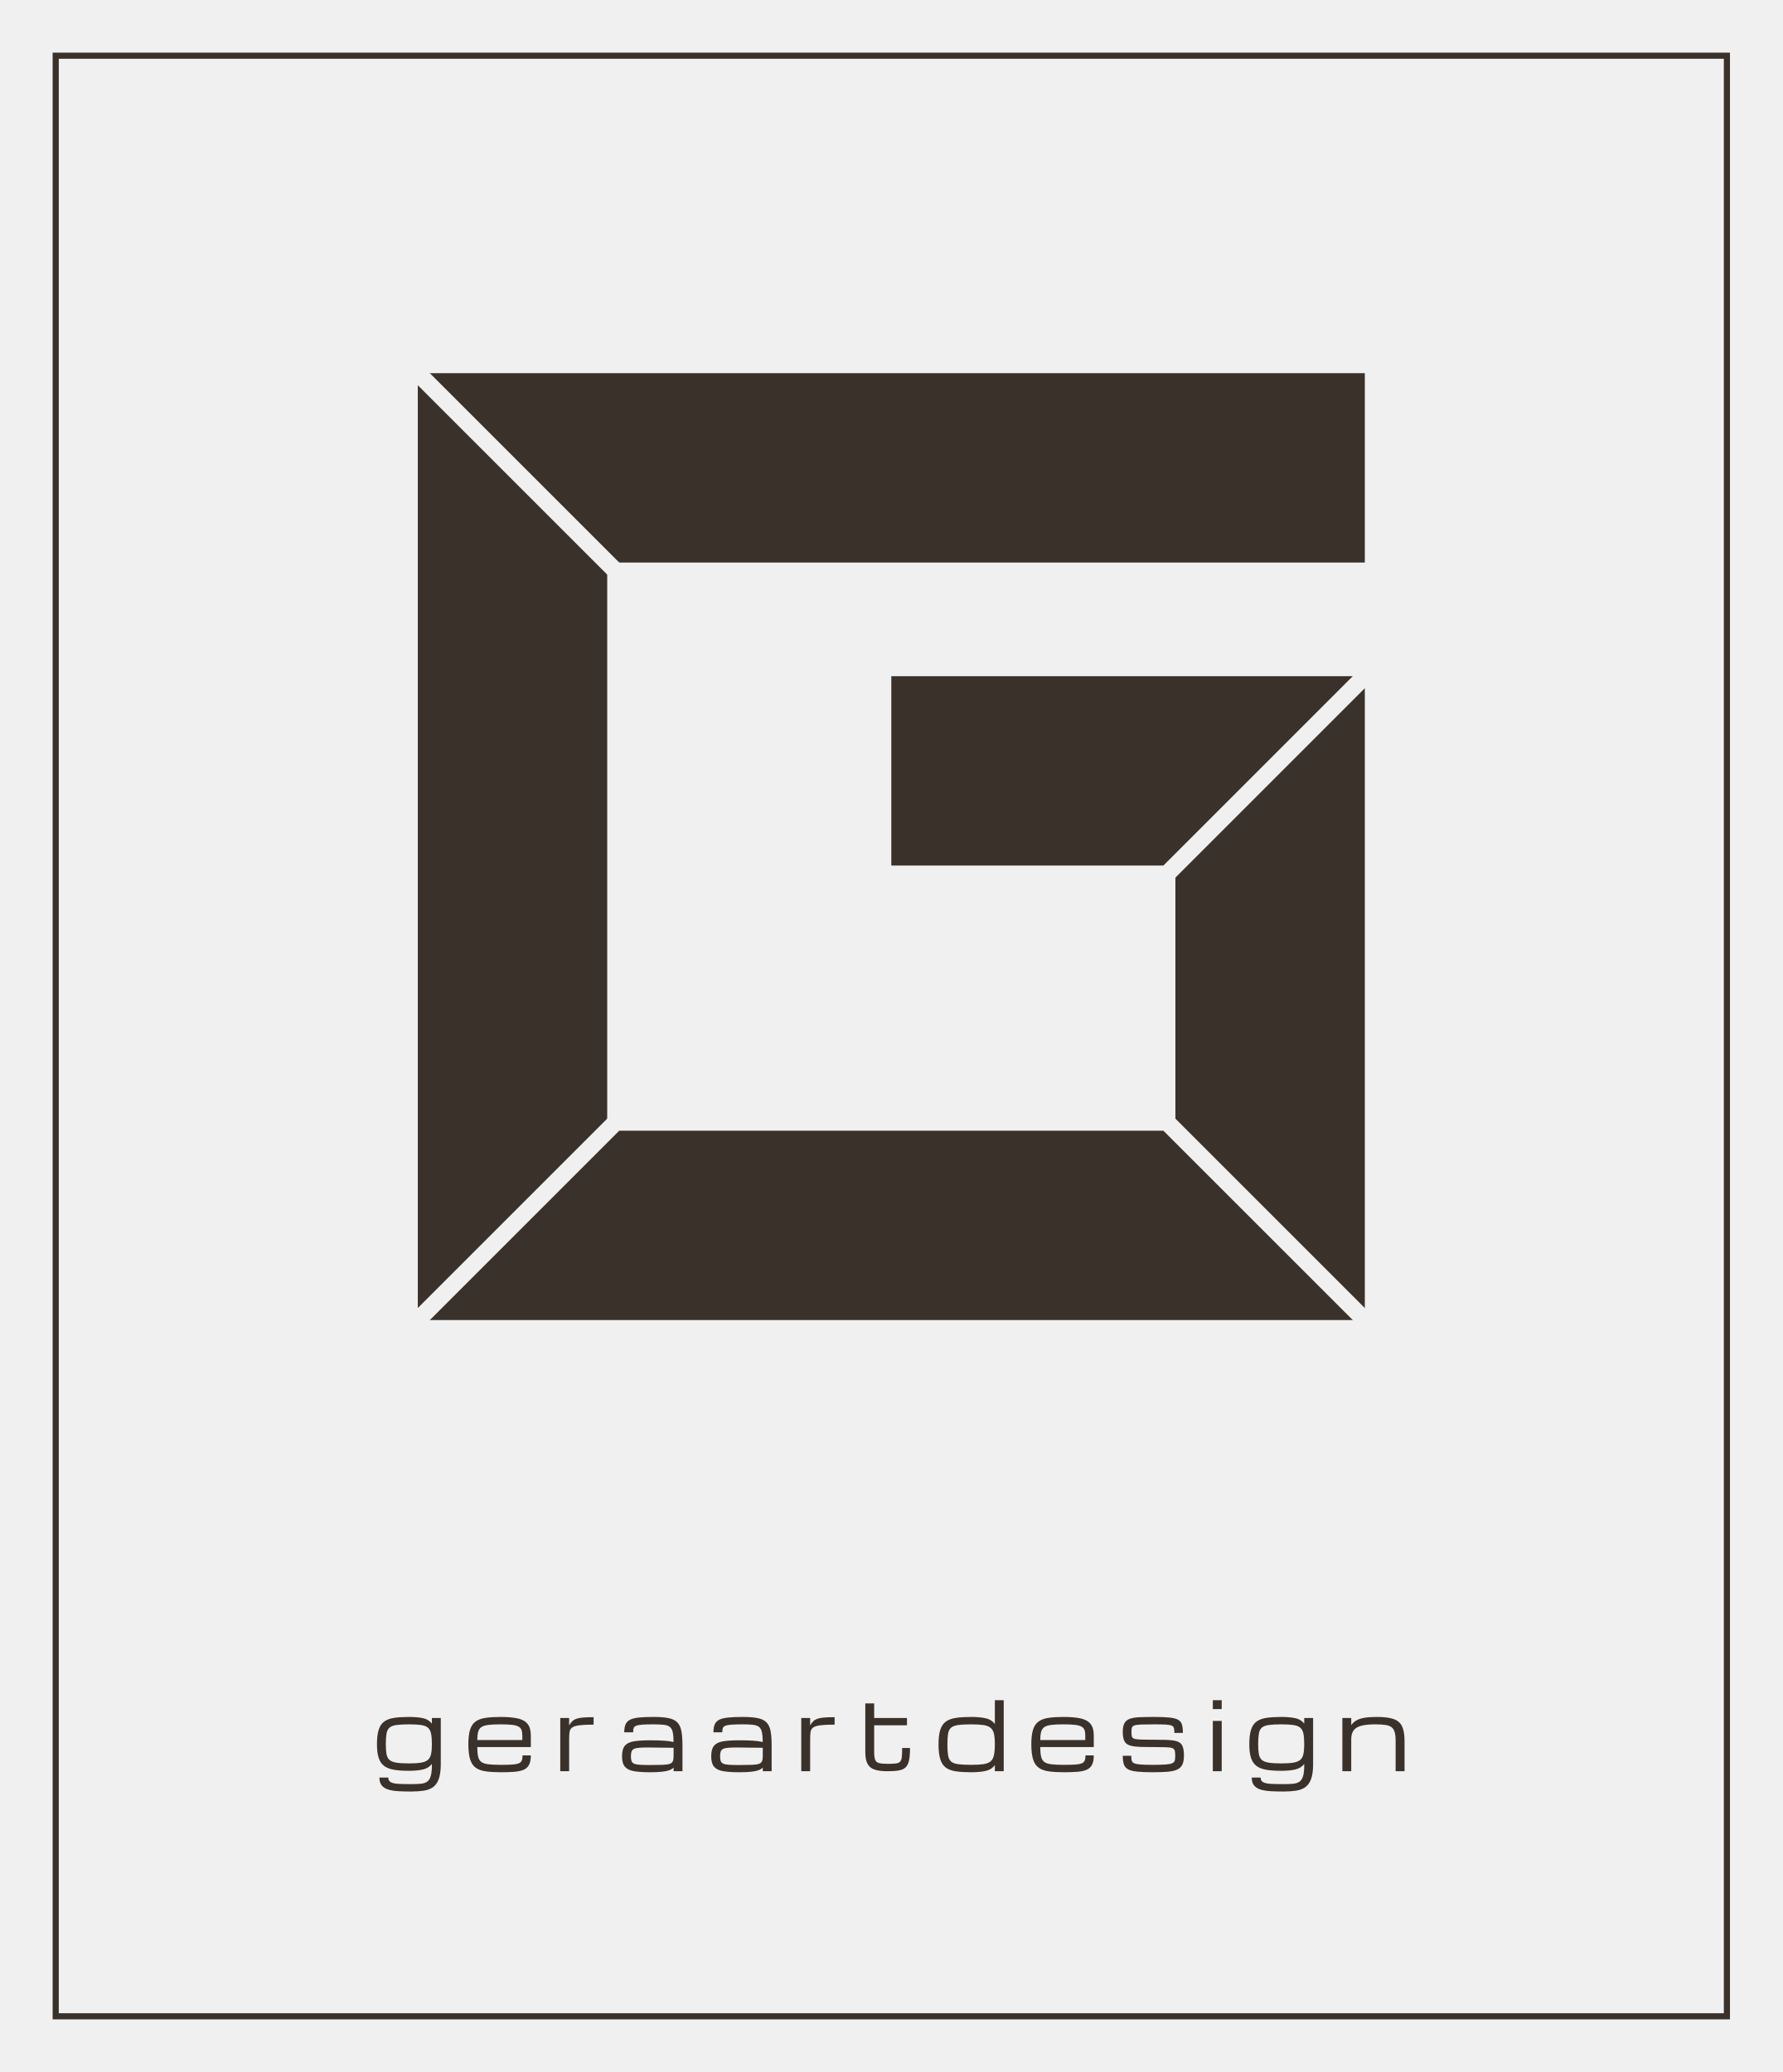
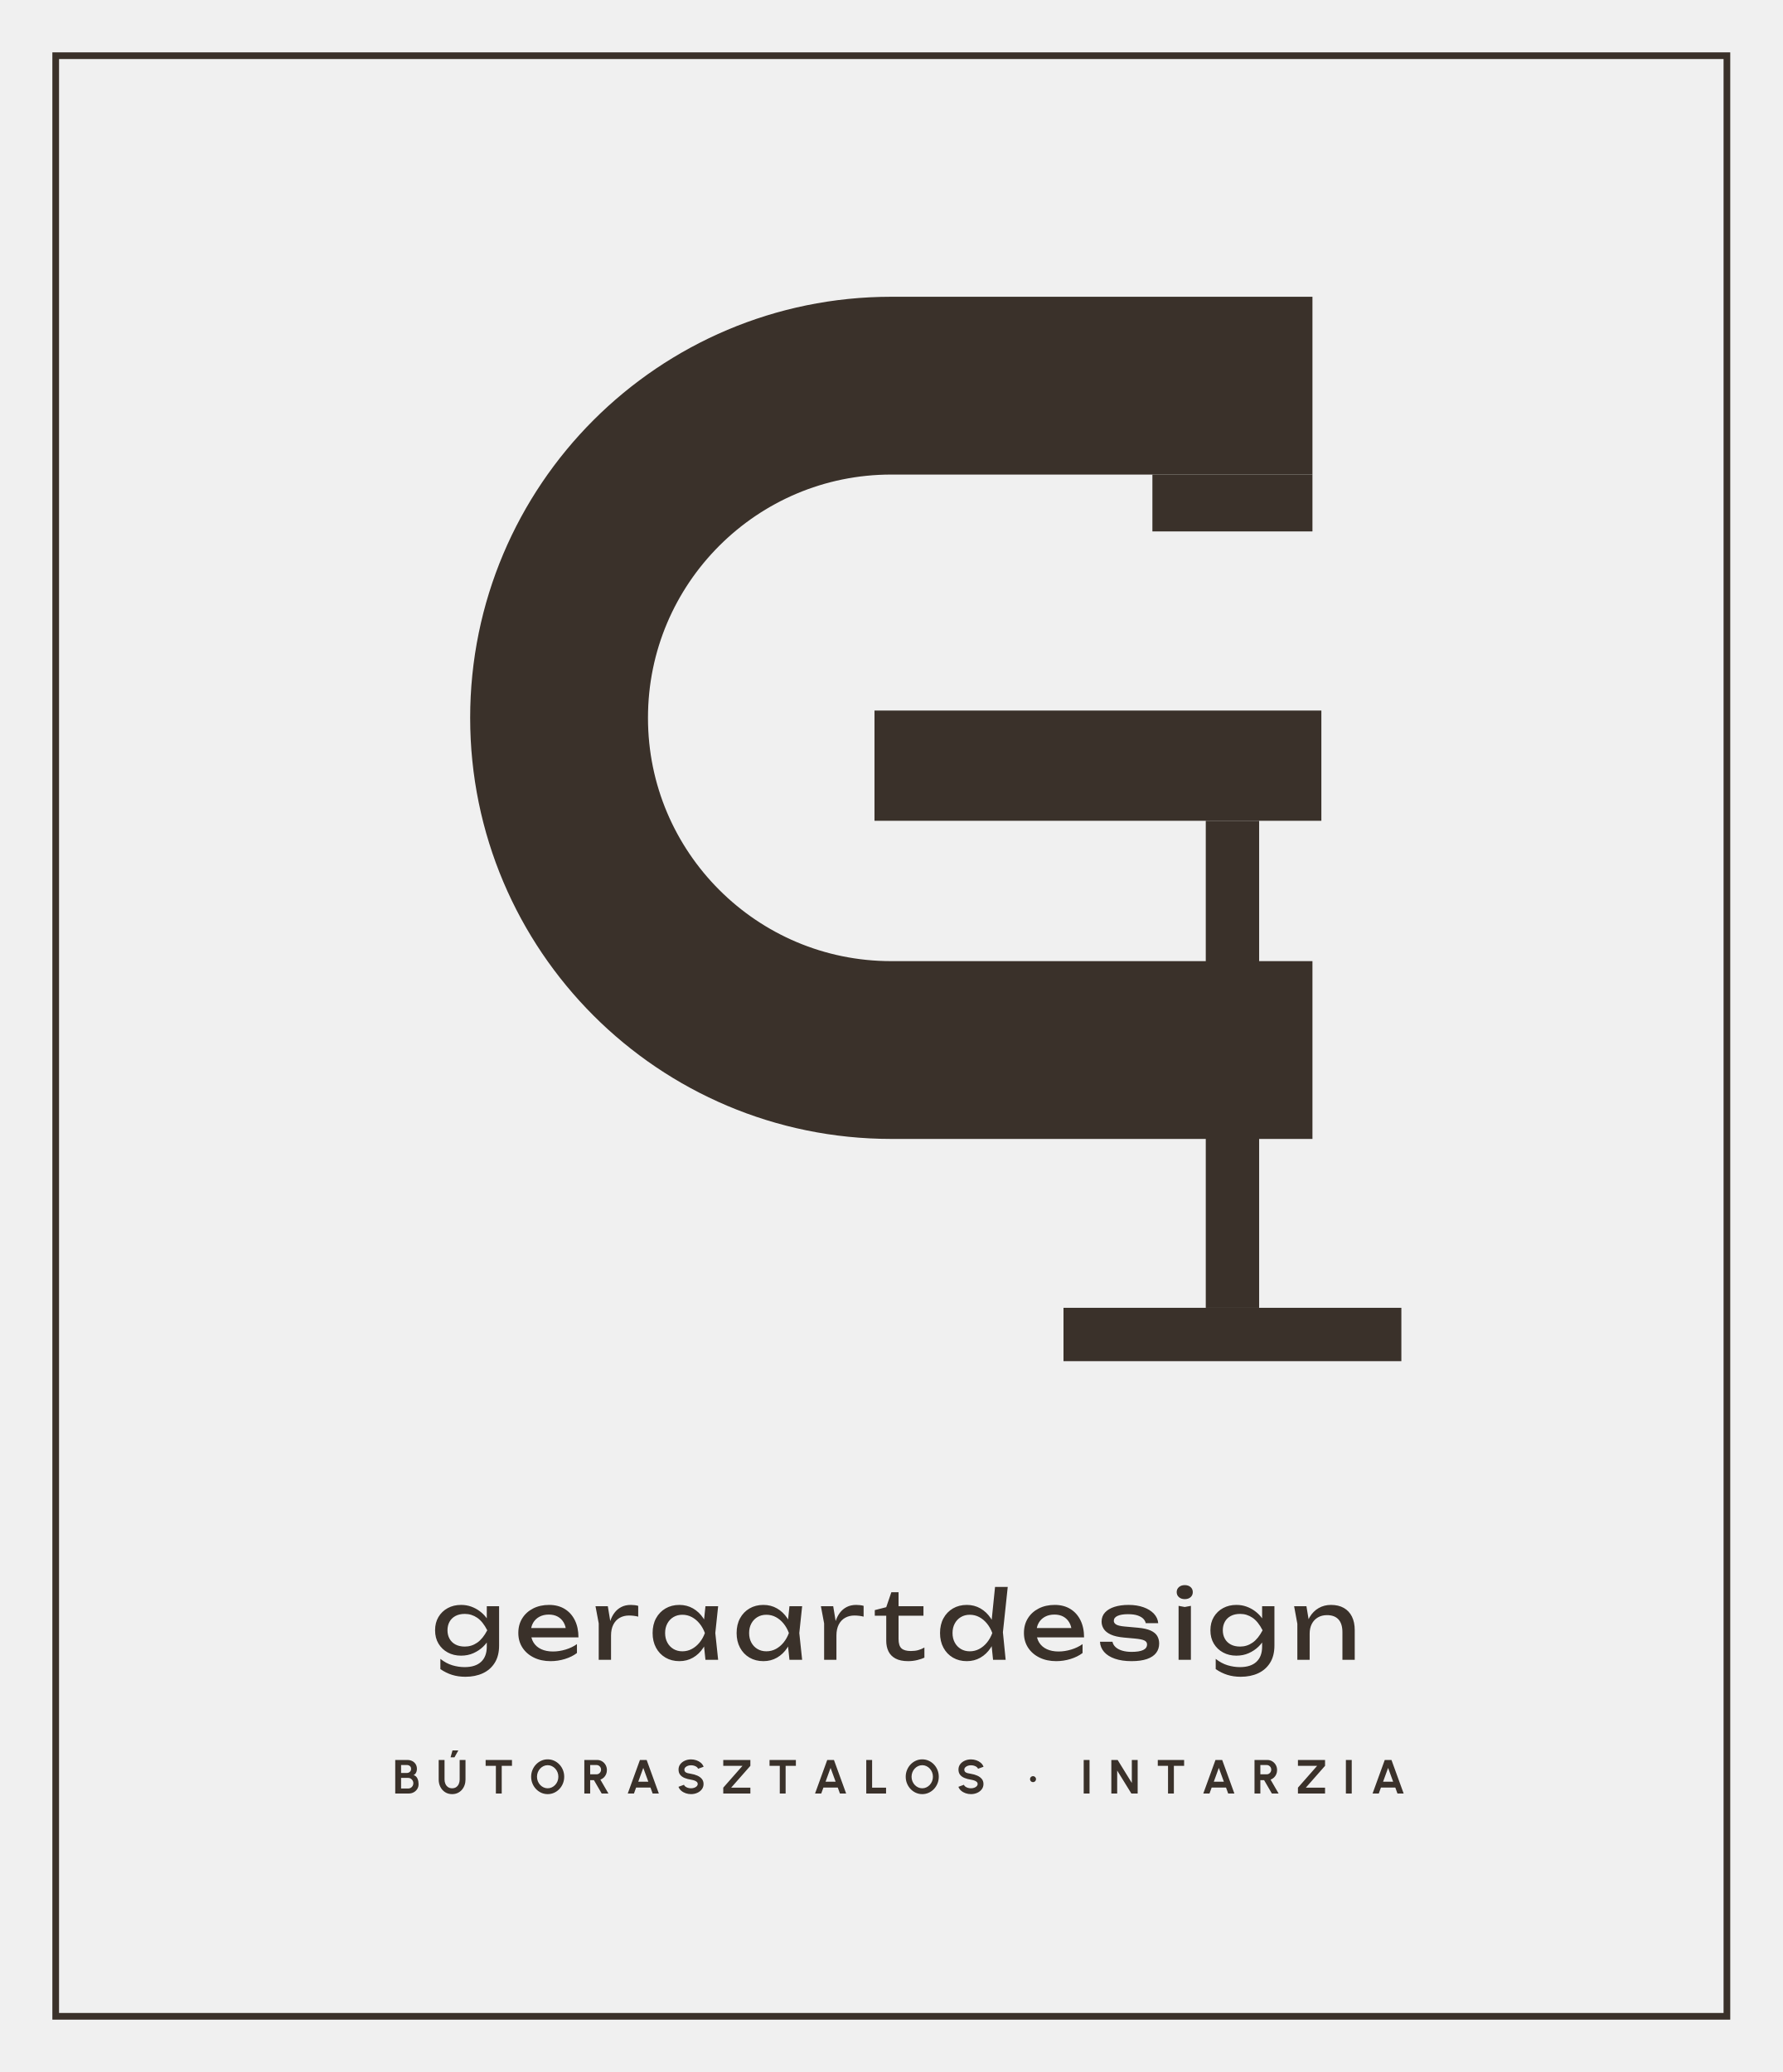
<svg xmlns="http://www.w3.org/2000/svg" viewBox="0 0 320 372" width="320" height="372">
-   <rect x="10" y="10" width="300" height="352" fill="none" stroke="#3A312A" stroke-width="1.1" />
-   <defs>
-     <mask id="m5" maskUnits="userSpaceOnUse" x="70" y="62" width="180" height="180">
-       <rect x="70" y="62" width="180" height="180" fill="#fff" />
-       <path d="M64.8 56.8L119.2 111.2" stroke="#000" stroke-width="3.06" />
-       <path d="M64.8 247.2L119.2 192.8" stroke="#000" stroke-width="3.06" />
-       <path d="M255.2 247.2L200.8 192.8" stroke="#000" stroke-width="3.06" />
-       <path d="M255.2 111.2L200.8 165.6" stroke="#000" stroke-width="3.06" />
-     </mask>
-   </defs>
-   <g mask="url(#m5)" fill="#3A312A">
-     <path d="M75 67L245 67L245 101L109 101Z" />
-     <path d="M75 67L109 101L109 203L75 237Z" />
-     <path d="M75 237L109 203L211 203L245 237Z" />
-     <path d="M245 237L211 203L211 155.4L245 121.4Z" />
-     <path d="M160 121.4L245 121.4L211 155.4L160 155.4Z" fill="#3A312A" />
-   </g>
-   <path d="M73.769 321.644Q72.499 321.644 71.457 321.582Q70.415 321.52 69.668 321.283Q68.921 321.046 68.514 320.536Q68.108 320.025 68.108 319.137H69.701Q69.701 319.718 70.154 319.967Q70.606 320.216 71.511 320.266Q72.416 320.316 73.769 320.316Q74.773 320.316 75.487 320.254Q76.201 320.191 76.653 319.893Q77.106 319.594 77.317 318.892Q77.529 318.191 77.529 316.921V316.697Q76.948 317.444 75.931 317.685Q74.914 317.925 73.412 317.925Q71.859 317.925 70.764 317.747Q69.668 317.568 68.983 317.07Q68.298 316.572 67.983 315.626Q67.668 314.68 67.668 313.152Q67.668 311.525 67.983 310.546Q68.298 309.566 68.983 309.073Q69.668 308.579 70.764 308.417Q71.859 308.255 73.412 308.255Q74.914 308.255 75.931 308.475Q76.948 308.695 77.529 309.45V308.438H79.123V316.987Q79.089 318.564 78.724 319.498Q78.359 320.432 77.682 320.893Q77.006 321.354 76.022 321.499Q75.039 321.644 73.769 321.644ZM77.529 313.152Q77.529 311.965 77.384 311.256Q77.238 310.546 76.819 310.185Q76.4 309.824 75.582 309.703Q74.765 309.583 73.412 309.583Q71.984 309.583 71.15 309.703Q70.316 309.824 69.909 310.185Q69.502 310.546 69.382 311.256Q69.261 311.965 69.261 313.152Q69.261 314.231 69.382 314.912Q69.502 315.593 69.905 315.958Q70.307 316.323 71.146 316.46Q71.984 316.597 73.412 316.597Q74.765 316.597 75.582 316.46Q76.4 316.323 76.819 315.958Q77.238 315.593 77.384 314.912Q77.529 314.231 77.529 313.152ZM95.29 315.161Q95.29 316.232 94.97 316.846Q94.65 317.46 93.995 317.743Q93.339 318.025 92.322 318.104Q91.305 318.183 89.902 318.183Q88.3 318.183 87.184 318.021Q86.067 317.859 85.383 317.357Q84.698 316.854 84.387 315.85Q84.075 314.846 84.075 313.169Q84.075 311.542 84.378 310.562Q84.681 309.583 85.362 309.085Q86.043 308.587 87.151 308.421Q88.259 308.255 89.861 308.255Q91.695 308.255 92.899 308.512Q94.103 308.77 94.696 309.492Q95.29 310.214 95.29 311.608V313.659H85.677Q85.686 314.721 85.827 315.36Q85.968 316 86.391 316.323Q86.815 316.647 87.657 316.751Q88.5 316.854 89.902 316.854Q91.164 316.854 91.94 316.805Q92.716 316.755 93.119 316.585Q93.522 316.415 93.663 316.074Q93.804 315.734 93.804 315.161ZM89.861 309.583Q88.508 309.583 87.682 309.683Q86.856 309.782 86.424 310.069Q85.993 310.355 85.839 310.919Q85.686 311.484 85.677 312.405H93.762V311.608Q93.762 311.011 93.625 310.616Q93.488 310.222 93.09 309.994Q92.691 309.766 91.915 309.674Q91.139 309.583 89.861 309.583ZM100.574 318.0V308.438H102.168V309.757Q102.434 309.334 102.703 309.052Q102.973 308.77 103.409 308.604Q103.845 308.438 104.592 308.367Q105.339 308.296 106.559 308.296V309.633Q104.916 309.633 104.015 309.749Q103.114 309.865 102.724 310.143Q102.334 310.421 102.251 310.911Q102.168 311.401 102.168 312.156V318.0ZM116.7 318.183Q114.981 318.183 113.865 318.004Q112.748 317.826 112.205 317.22Q111.661 316.614 111.661 315.335Q111.661 314.032 112.172 313.422Q112.682 312.812 113.79 312.629Q114.898 312.447 116.7 312.447Q118.161 312.447 119.148 312.513Q120.136 312.58 120.916 312.746Q120.9 311.642 120.767 311.007Q120.634 310.372 120.269 310.064Q119.904 309.757 119.202 309.67Q118.501 309.583 117.339 309.583Q116.011 309.583 115.259 309.641Q114.508 309.699 114.168 309.849Q113.828 309.998 113.74 310.28Q113.653 310.562 113.653 311.011H112.06Q112.06 310.114 112.304 309.566Q112.549 309.019 113.139 308.736Q113.728 308.454 114.753 308.354Q115.778 308.255 117.339 308.255Q119.016 308.255 120.041 308.471Q121.066 308.687 121.601 309.247Q122.137 309.807 122.323 310.812Q122.51 311.816 122.51 313.401V318.0H120.916V317.344Q120.634 317.643 120.136 317.826Q119.638 318.008 118.812 318.095Q117.986 318.183 116.7 318.183ZM116.7 316.888Q118.119 316.888 118.966 316.854Q119.812 316.821 120.232 316.672Q120.651 316.522 120.784 316.19Q120.916 315.858 120.916 315.261V313.792L116.7 313.742Q115.579 313.725 114.894 313.771Q114.209 313.816 113.852 313.97Q113.496 314.124 113.375 314.451Q113.255 314.779 113.255 315.335Q113.255 315.875 113.375 316.19Q113.496 316.506 113.852 316.655Q114.209 316.805 114.894 316.846Q115.579 316.888 116.7 316.888ZM132.709 318.183Q130.991 318.183 129.874 318.004Q128.758 317.826 128.214 317.22Q127.67 316.614 127.67 315.335Q127.67 314.032 128.181 313.422Q128.691 312.812 129.799 312.629Q130.908 312.447 132.709 312.447Q134.17 312.447 135.158 312.513Q136.145 312.58 136.926 312.746Q136.909 311.642 136.776 311.007Q136.643 310.372 136.278 310.064Q135.913 309.757 135.212 309.67Q134.51 309.583 133.348 309.583Q132.02 309.583 131.269 309.641Q130.517 309.699 130.177 309.849Q129.837 309.998 129.75 310.28Q129.662 310.562 129.662 311.011H128.069Q128.069 310.114 128.314 309.566Q128.558 309.019 129.148 308.736Q129.737 308.454 130.762 308.354Q131.787 308.255 133.348 308.255Q135.025 308.255 136.05 308.471Q137.075 308.687 137.61 309.247Q138.146 309.807 138.333 310.812Q138.519 311.816 138.519 313.401V318.0H136.926V317.344Q136.643 317.643 136.145 317.826Q135.647 318.008 134.821 318.095Q133.995 318.183 132.709 318.183ZM132.709 316.888Q134.128 316.888 134.975 316.854Q135.822 316.821 136.241 316.672Q136.66 316.522 136.793 316.19Q136.926 315.858 136.926 315.261V313.792L132.709 313.742Q131.588 313.725 130.903 313.771Q130.219 313.816 129.862 313.97Q129.505 314.124 129.384 314.451Q129.264 314.779 129.264 315.335Q129.264 315.875 129.384 316.19Q129.505 316.506 129.862 316.655Q130.219 316.805 130.903 316.846Q131.588 316.888 132.709 316.888ZM143.837 318.0V308.438H145.431V309.757Q145.697 309.334 145.966 309.052Q146.236 308.77 146.672 308.604Q147.108 308.438 147.855 308.367Q148.602 308.296 149.822 308.296V309.633Q148.179 309.633 147.278 309.749Q146.377 309.865 145.987 310.143Q145.597 310.421 145.514 310.911Q145.431 311.401 145.431 312.156V318.0ZM159.34 318.0Q157.879 318.0 156.999 317.705Q156.119 317.411 155.725 316.659Q155.331 315.908 155.331 314.547V305.823H156.925V308.438H162.81V309.749H156.925V314.547Q156.925 315.477 157.095 315.933Q157.265 316.39 157.784 316.531Q158.302 316.672 159.34 316.672Q160.261 316.672 160.789 316.614Q161.316 316.556 161.565 316.302Q161.814 316.049 161.88 315.468Q161.947 314.887 161.947 313.833H163.358Q163.358 315.211 163.188 316.041Q163.017 316.871 162.582 317.294Q162.146 317.718 161.361 317.859Q160.577 318.0 159.34 318.0ZM174.328 318.183Q172.726 318.183 171.606 318.021Q170.485 317.859 169.796 317.357Q169.107 316.854 168.792 315.85Q168.476 314.846 168.476 313.169Q168.476 311.542 168.792 310.562Q169.107 309.583 169.796 309.085Q170.485 308.587 171.606 308.421Q172.726 308.255 174.328 308.255Q175.864 308.255 176.922 308.487Q177.981 308.72 178.587 309.525V305.25H180.18V318.0H178.587V316.904Q177.981 317.718 176.922 317.95Q175.864 318.183 174.328 318.183ZM178.587 313.169Q178.587 311.982 178.421 311.268Q178.255 310.554 177.806 310.193Q177.358 309.832 176.52 309.708Q175.681 309.583 174.328 309.583Q172.851 309.583 171.987 309.708Q171.124 309.832 170.717 310.193Q170.311 310.554 170.19 311.268Q170.07 311.982 170.07 313.169Q170.07 314.397 170.19 315.136Q170.311 315.875 170.717 316.244Q171.124 316.614 171.987 316.734Q172.851 316.854 174.328 316.854Q175.681 316.854 176.52 316.734Q177.358 316.614 177.806 316.244Q178.255 315.875 178.421 315.136Q178.587 314.397 178.587 313.169ZM196.347 315.161Q196.347 316.232 196.028 316.846Q195.708 317.46 195.052 317.743Q194.397 318.025 193.38 318.104Q192.363 318.183 190.96 318.183Q189.358 318.183 188.242 318.021Q187.125 317.859 186.44 317.357Q185.755 316.854 185.444 315.85Q185.133 314.846 185.133 313.169Q185.133 311.542 185.436 310.562Q185.739 309.583 186.42 309.085Q187.1 308.587 188.208 308.421Q189.317 308.255 190.919 308.255Q192.753 308.255 193.957 308.512Q195.16 308.77 195.754 309.492Q196.347 310.214 196.347 311.608V313.659H186.735Q186.743 314.721 186.884 315.36Q187.026 316 187.449 316.323Q187.872 316.647 188.715 316.751Q189.557 316.854 190.96 316.854Q192.222 316.854 192.998 316.805Q193.774 316.755 194.177 316.585Q194.579 316.415 194.72 316.074Q194.861 315.734 194.861 315.161ZM190.919 309.583Q189.566 309.583 188.74 309.683Q187.914 309.782 187.482 310.069Q187.05 310.355 186.897 310.919Q186.743 311.484 186.735 312.405H194.82V311.608Q194.82 311.011 194.683 310.616Q194.546 310.222 194.148 309.994Q193.749 309.766 192.973 309.674Q192.197 309.583 190.919 309.583ZM206.87 318.183Q205.127 318.183 204.068 318.066Q203.01 317.95 202.466 317.635Q201.922 317.319 201.736 316.738Q201.549 316.157 201.549 315.228H203.076Q203.076 315.75 203.151 316.07Q203.226 316.39 203.574 316.56Q203.923 316.73 204.707 316.792Q205.492 316.854 206.911 316.854Q208.414 316.854 209.248 316.792Q210.082 316.73 210.447 316.56Q210.813 316.39 210.891 316.066Q210.97 315.742 210.97 315.211Q210.97 314.563 210.854 314.24Q210.738 313.916 210.306 313.804Q209.875 313.692 208.928 313.684L205.127 313.642Q203.657 313.625 202.885 313.393Q202.113 313.161 201.831 312.575Q201.549 311.99 201.549 310.911Q201.549 309.907 201.86 309.359Q202.171 308.811 202.836 308.579Q203.5 308.346 204.562 308.301Q205.625 308.255 207.127 308.255Q208.895 308.255 209.937 308.363Q210.979 308.471 211.497 308.77Q212.016 309.068 212.178 309.637Q212.34 310.206 212.34 311.119H210.813Q210.813 310.579 210.738 310.268Q210.663 309.957 210.335 309.811Q210.007 309.666 209.273 309.625Q208.538 309.583 207.21 309.583Q205.699 309.583 204.861 309.616Q204.023 309.649 203.649 309.774Q203.275 309.898 203.192 310.168Q203.109 310.438 203.109 310.911Q203.109 311.393 203.163 311.671Q203.217 311.949 203.45 312.09Q203.682 312.231 204.209 312.277Q204.736 312.322 205.683 312.331L208.961 312.364Q210.439 312.38 211.207 312.609Q211.975 312.837 212.253 313.447Q212.531 314.057 212.531 315.211Q212.531 316.249 212.228 316.846Q211.925 317.444 211.261 317.73Q210.597 318.017 209.513 318.1Q208.43 318.183 206.87 318.183ZM217.716 318.0V308.969H219.31V318.0ZM217.716 306.844V305.25H219.31V306.844ZM230.363 321.644Q229.093 321.644 228.051 321.582Q227.01 321.52 226.263 321.283Q225.516 321.046 225.109 320.536Q224.702 320.025 224.702 319.137H226.296Q226.296 319.718 226.748 319.967Q227.201 320.216 228.105 320.266Q229.01 320.316 230.363 320.316Q231.368 320.316 232.081 320.254Q232.795 320.191 233.248 319.893Q233.7 319.594 233.912 318.892Q234.123 318.191 234.123 316.921V316.697Q233.542 317.444 232.526 317.685Q231.509 317.925 230.006 317.925Q228.454 317.925 227.358 317.747Q226.263 317.568 225.578 317.07Q224.893 316.572 224.578 315.626Q224.262 314.68 224.262 313.152Q224.262 311.525 224.578 310.546Q224.893 309.566 225.578 309.073Q226.263 308.579 227.358 308.417Q228.454 308.255 230.006 308.255Q231.509 308.255 232.526 308.475Q233.542 308.695 234.123 309.45V308.438H235.717V316.987Q235.684 318.564 235.319 319.498Q234.954 320.432 234.277 320.893Q233.601 321.354 232.617 321.499Q231.633 321.644 230.363 321.644ZM234.123 313.152Q234.123 311.965 233.978 311.256Q233.833 310.546 233.414 310.185Q232.995 309.824 232.177 309.703Q231.359 309.583 230.006 309.583Q228.579 309.583 227.744 309.703Q226.91 309.824 226.503 310.185Q226.097 310.546 225.976 311.256Q225.856 311.965 225.856 313.152Q225.856 314.231 225.976 314.912Q226.097 315.593 226.499 315.958Q226.902 316.323 227.74 316.46Q228.579 316.597 230.006 316.597Q231.359 316.597 232.177 316.46Q232.995 316.323 233.414 315.958Q233.833 315.593 233.978 314.912Q234.123 314.231 234.123 313.152ZM240.969 318.0V308.438H242.562V309.708Q242.919 309.226 243.446 308.902Q243.974 308.579 244.858 308.417Q245.742 308.255 247.178 308.255Q249.054 308.255 250.137 308.62Q251.22 308.985 251.677 309.923Q252.133 310.861 252.133 312.58V318.0H250.531V312.58Q250.531 311.6 250.365 311.002Q250.199 310.405 249.797 310.098Q249.394 309.791 248.688 309.687Q247.983 309.583 246.895 309.583Q245.235 309.583 244.289 309.857Q243.343 310.131 242.953 310.716Q242.562 311.301 242.562 312.239V318.0Z" fill="#3A312A" />
+   <rect x="10" y="10" width="300" height="352" fill="none" stroke="#3A312A" stroke-width="1.2" />
+   <path d="M235.6 69.24H160A59.64 59.64 0 0 0 160 188.52H235.6" fill="none" stroke="#3A312A" stroke-width="31.92" />
+   <rect x="206.87" y="85.2" width="28.73" height="10.21" fill="#3A312A" />
+   <rect x="216.45" y="147.36" width="9.58" height="87.44" fill="#3A312A" />
+   <rect x="156.98" y="127.57" width="80.22" height="19.79" fill="#3A312A" />
+   <rect x="190.91" y="234.8" width="60.65" height="9.58" fill="#3A312A" />
+   <path d="M87.384 295.637V293.937L87.469 293.631V291.778L87.384 291.438V288.378H89.594V295.433Q89.594 297.286 88.812 298.536Q88.03 299.785 86.67 300.414Q85.31 301.043 83.542 301.043Q82.25 301.043 81.162 300.703Q80.074 300.363 79.054 299.666V297.83Q80.091 298.646 81.196 298.978Q82.301 299.309 83.406 299.309Q85.344 299.309 86.364 298.357Q87.384 297.405 87.384 295.637ZM82.76 297.252Q81.434 297.252 80.38 296.683Q79.326 296.113 78.714 295.093Q78.102 294.073 78.102 292.696Q78.102 291.319 78.714 290.299Q79.326 289.279 80.38 288.709Q81.434 288.14 82.76 288.14Q83.746 288.14 84.588 288.446Q85.429 288.752 86.101 289.254Q86.772 289.755 87.24 290.358Q87.707 290.962 87.962 291.582Q88.217 292.203 88.217 292.713Q88.217 293.376 87.826 294.166Q87.435 294.957 86.713 295.654Q85.99 296.351 84.987 296.802Q83.984 297.252 82.76 297.252ZM83.44 295.62Q84.647 295.62 85.659 294.923Q86.67 294.226 87.469 292.696Q86.67 291.132 85.659 290.443Q84.647 289.755 83.44 289.755Q82.454 289.755 81.757 290.129Q81.06 290.503 80.695 291.166Q80.329 291.829 80.329 292.696Q80.329 293.546 80.695 294.209Q81.06 294.872 81.757 295.246Q82.454 295.62 83.44 295.62ZM98.842 298.238Q97.159 298.238 95.85 297.601Q94.541 296.963 93.793 295.824Q93.045 294.685 93.045 293.172Q93.045 291.676 93.751 290.546Q94.456 289.415 95.706 288.778Q96.955 288.14 98.57 288.14Q100.185 288.14 101.367 288.862Q102.548 289.585 103.194 290.894Q103.84 292.203 103.84 293.971H94.779V292.288H102.735L101.63 292.917Q101.579 291.965 101.18 291.285Q100.78 290.605 100.109 290.24Q99.437 289.874 98.519 289.874Q97.55 289.874 96.828 290.265Q96.105 290.656 95.697 291.361Q95.289 292.067 95.289 293.036Q95.289 294.107 95.774 294.889Q96.258 295.671 97.151 296.087Q98.043 296.504 99.267 296.504Q100.372 296.504 101.528 296.156Q102.684 295.807 103.568 295.178V296.776Q102.684 297.456 101.418 297.847Q100.151 298.238 98.842 298.238ZM106.9 288.378H109.11L109.688 291.88V298.0H107.478V291.455ZM114.567 288.31V290.248Q114.193 290.146 113.751 290.095Q113.309 290.044 112.918 290.044Q111.983 290.044 111.252 290.452Q110.521 290.86 110.105 291.668Q109.688 292.475 109.688 293.648L109.178 293.019Q109.246 291.999 109.527 291.106Q109.807 290.214 110.309 289.551Q110.81 288.888 111.541 288.514Q112.272 288.14 113.241 288.14Q113.581 288.14 113.938 288.183Q114.295 288.225 114.567 288.31ZM126.637 298.0 126.263 294.43 126.705 293.189 126.263 291.965 126.637 288.378H128.915L128.405 293.189L128.915 298.0ZM127.317 293.189Q126.994 294.702 126.246 295.841Q125.498 296.98 124.402 297.609Q123.305 298.238 121.962 298.238Q120.551 298.238 119.463 297.601Q118.375 296.963 117.763 295.824Q117.151 294.685 117.151 293.189Q117.151 291.676 117.763 290.546Q118.375 289.415 119.463 288.778Q120.551 288.14 121.962 288.14Q123.305 288.14 124.402 288.769Q125.498 289.398 126.255 290.529Q127.011 291.659 127.317 293.189ZM119.395 293.189Q119.395 294.158 119.795 294.898Q120.194 295.637 120.891 296.053Q121.588 296.47 122.489 296.47Q123.407 296.47 124.189 296.053Q124.971 295.637 125.575 294.898Q126.178 294.158 126.535 293.189Q126.178 292.22 125.575 291.481Q124.971 290.741 124.189 290.325Q123.407 289.908 122.489 289.908Q121.588 289.908 120.891 290.325Q120.194 290.741 119.795 291.481Q119.395 292.22 119.395 293.189ZM141.716 298.0 141.343 294.43 141.785 293.189 141.343 291.965 141.716 288.378H143.994L143.484 293.189L143.994 298.0ZM142.397 293.189Q142.073 294.702 141.325 295.841Q140.577 296.98 139.481 297.609Q138.385 298.238 137.041 298.238Q135.63 298.238 134.542 297.601Q133.454 296.963 132.843 295.824Q132.231 294.685 132.231 293.189Q132.231 291.676 132.843 290.546Q133.454 289.415 134.542 288.778Q135.63 288.14 137.041 288.14Q138.385 288.14 139.481 288.769Q140.577 289.398 141.334 290.529Q142.09 291.659 142.397 293.189ZM134.475 293.189Q134.475 294.158 134.874 294.898Q135.273 295.637 135.97 296.053Q136.667 296.47 137.569 296.47Q138.487 296.47 139.269 296.053Q140.05 295.637 140.654 294.898Q141.257 294.158 141.614 293.189Q141.257 292.22 140.654 291.481Q140.05 290.741 139.269 290.325Q138.487 289.908 137.569 289.908Q136.667 289.908 135.97 290.325Q135.273 290.741 134.874 291.481Q134.475 292.22 134.475 293.189ZM147.361 288.378H149.571L150.149 291.88V298.0H147.939V291.455ZM155.028 288.31V290.248Q154.654 290.146 154.212 290.095Q153.769 290.044 153.379 290.044Q152.444 290.044 151.713 290.452Q150.982 290.86 150.565 291.668Q150.149 292.475 150.149 293.648L149.638 293.019Q149.707 291.999 149.987 291.106Q150.268 290.214 150.769 289.551Q151.27 288.888 152.002 288.514Q152.733 288.14 153.702 288.14Q154.042 288.14 154.399 288.183Q154.756 288.225 155.028 288.31ZM157.034 290.078V289.075L159.09 288.548L160.008 285.862H161.3V288.378H165.772V290.078H161.3V294.243Q161.3 295.45 161.819 295.934Q162.338 296.419 163.511 296.419Q164.258 296.419 164.837 296.257Q165.415 296.096 165.941 295.79V297.609Q165.499 297.83 164.692 298.034Q163.885 298.238 163.035 298.238Q161.624 298.238 160.757 297.77Q159.889 297.303 159.49 296.478Q159.09 295.654 159.09 294.583V290.078ZM178.266 298.0 177.892 294.345 178.385 293.206 177.909 291.897 178.623 284.91H180.901L180.034 293.053L180.527 298.0ZM178.912 293.189Q178.589 294.702 177.841 295.841Q177.093 296.98 175.997 297.609Q174.9 298.238 173.557 298.238Q172.146 298.238 171.058 297.601Q169.97 296.963 169.358 295.824Q168.746 294.685 168.746 293.189Q168.746 291.676 169.358 290.546Q169.97 289.415 171.058 288.778Q172.146 288.14 173.557 288.14Q174.9 288.14 175.997 288.769Q177.093 289.398 177.85 290.529Q178.606 291.659 178.912 293.189ZM170.99 293.189Q170.99 294.158 171.39 294.898Q171.789 295.637 172.486 296.053Q173.183 296.47 174.084 296.47Q175.002 296.47 175.784 296.053Q176.566 295.637 177.17 294.898Q177.773 294.158 178.13 293.189Q177.773 292.22 177.17 291.481Q176.566 290.741 175.784 290.325Q175.002 289.908 174.084 289.908Q173.183 289.908 172.486 290.325Q171.789 290.741 171.39 291.481Q170.99 292.22 170.99 293.189ZM189.605 298.238Q187.922 298.238 186.613 297.601Q185.304 296.963 184.556 295.824Q183.808 294.685 183.808 293.172Q183.808 291.676 184.514 290.546Q185.219 289.415 186.469 288.778Q187.718 288.14 189.333 288.14Q190.948 288.14 192.13 288.862Q193.311 289.585 193.957 290.894Q194.603 292.203 194.603 293.971H185.542V292.288H193.498L192.393 292.917Q192.343 291.965 191.943 291.285Q191.543 290.605 190.872 290.24Q190.2 289.874 189.282 289.874Q188.313 289.874 187.591 290.265Q186.868 290.656 186.46 291.361Q186.052 292.067 186.052 293.036Q186.052 294.107 186.537 294.889Q187.022 295.671 187.914 296.087Q188.806 296.504 190.03 296.504Q191.135 296.504 192.291 296.156Q193.447 295.807 194.332 295.178V296.776Q193.447 297.456 192.181 297.847Q190.915 298.238 189.605 298.238ZM208.084 295.076Q208.084 296.045 207.541 296.759Q206.996 297.473 205.892 297.856Q204.786 298.238 203.12 298.238Q201.404 298.238 200.145 297.804Q198.887 297.371 198.199 296.581Q197.511 295.79 197.459 294.753H199.703Q199.805 295.297 200.256 295.714Q200.707 296.13 201.446 296.351Q202.185 296.572 203.137 296.572Q204.514 296.572 205.212 296.24Q205.909 295.909 205.909 295.229Q205.909 294.77 205.441 294.532Q204.974 294.294 203.681 294.175L201.794 294.005Q200.264 293.869 199.38 293.452Q198.496 293.036 198.123 292.433Q197.749 291.829 197.749 291.149Q197.749 290.163 198.361 289.5Q198.972 288.837 200.06 288.488Q201.149 288.14 202.594 288.14Q204.089 288.14 205.262 288.557Q206.435 288.973 207.132 289.712Q207.829 290.452 207.915 291.421H205.671Q205.602 291.03 205.271 290.664Q204.94 290.299 204.268 290.053Q203.596 289.806 202.475 289.806Q201.285 289.806 200.613 290.112Q199.941 290.418 199.941 291.013Q199.941 291.387 200.349 291.65Q200.757 291.914 201.863 292.016L204.293 292.237Q205.756 292.373 206.58 292.755Q207.405 293.138 207.745 293.733Q208.084 294.328 208.084 295.076ZM211.57 288.31 212.674 288.514 213.78 288.31V298.0H211.57ZM212.674 287.103Q212.046 287.103 211.637 286.755Q211.23 286.406 211.23 285.845Q211.23 285.284 211.637 284.935Q212.046 284.587 212.674 284.587Q213.321 284.587 213.72 284.935Q214.119 285.284 214.119 285.845Q214.119 286.406 213.72 286.755Q213.321 287.103 212.674 287.103ZM226.564 295.637V293.937L226.649 293.631V291.778L226.564 291.438V288.378H228.774V295.433Q228.774 297.286 227.992 298.536Q227.209 299.785 225.849 300.414Q224.489 301.043 222.721 301.043Q221.429 301.043 220.341 300.703Q219.254 300.363 218.233 299.666V297.83Q219.27 298.646 220.375 298.978Q221.481 299.309 222.585 299.309Q224.524 299.309 225.543 298.357Q226.564 297.405 226.564 295.637ZM221.94 297.252Q220.614 297.252 219.56 296.683Q218.506 296.113 217.894 295.093Q217.281 294.073 217.281 292.696Q217.281 291.319 217.894 290.299Q218.506 289.279 219.56 288.709Q220.614 288.14 221.94 288.14Q222.925 288.14 223.767 288.446Q224.608 288.752 225.28 289.254Q225.952 289.755 226.419 290.358Q226.887 290.962 227.142 291.582Q227.397 292.203 227.397 292.713Q227.397 293.376 227.005 294.166Q226.614 294.957 225.892 295.654Q225.169 296.351 224.166 296.802Q223.163 297.252 221.94 297.252ZM222.62 295.62Q223.827 295.62 224.838 294.923Q225.85 294.226 226.649 292.696Q225.85 291.132 224.838 290.443Q223.827 289.755 222.62 289.755Q221.633 289.755 220.936 290.129Q220.239 290.503 219.874 291.166Q219.508 291.829 219.508 292.696Q219.508 293.546 219.874 294.209Q220.239 294.872 220.936 295.246Q221.633 295.62 222.62 295.62ZM232.31 288.378H234.52L235.098 291.846V298.0H232.888V291.523ZM238.923 288.14Q240.283 288.14 241.235 288.684Q242.187 289.228 242.688 290.24Q243.19 291.251 243.19 292.679V298.0H240.98V293.036Q240.98 291.523 240.274 290.75Q239.569 289.976 238.209 289.976Q237.274 289.976 236.568 290.393Q235.863 290.809 235.48 291.557Q235.098 292.305 235.098 293.308L234.316 292.883Q234.469 291.387 235.098 290.333Q235.727 289.279 236.713 288.709Q237.699 288.14 238.923 288.14Z" fill="#3A312A" />
+   <path d="M70.949 322.0V315.98H73.142Q73.617 315.98 74.003 316.175Q74.389 316.37 74.615 316.733Q74.842 317.096 74.842 317.593Q74.842 317.812 74.777 318.035Q74.711 318.258 74.578 318.436Q74.444 318.615 74.234 318.7Q74.514 318.769 74.691 318.951Q74.868 319.134 74.966 319.375Q75.064 319.616 75.101 319.868Q75.138 320.121 75.138 320.338Q75.138 320.812 74.901 321.187Q74.664 321.563 74.267 321.782Q73.869 322.0 73.387 322.0ZM71.998 321.102H73.281Q73.536 321.102 73.744 320.976Q73.952 320.851 74.077 320.631Q74.202 320.412 74.202 320.133Q74.202 319.893 74.077 319.678Q73.952 319.464 73.744 319.33Q73.536 319.197 73.281 319.197H71.998ZM71.998 318.313H73.024Q73.34 318.313 73.567 318.114Q73.793 317.916 73.793 317.586Q73.793 317.238 73.567 317.061Q73.34 316.884 73.024 316.884H71.998ZM81.16 322.112Q80.437 322.112 79.895 321.759Q79.352 321.407 79.051 320.811Q78.749 320.216 78.749 319.489V315.98H79.799V319.489Q79.799 319.919 79.959 320.277Q80.119 320.635 80.423 320.849Q80.728 321.063 81.16 321.063Q81.599 321.063 81.901 320.85Q82.204 320.636 82.359 320.278Q82.515 319.92 82.515 319.489V315.98H83.564V319.489Q83.564 320.035 83.393 320.51Q83.222 320.985 82.904 321.346Q82.585 321.708 82.143 321.91Q81.702 322.112 81.16 322.112ZM80.882 315.507 81.226 314.269H82.275L81.583 315.507ZM91.906 315.98V317.029H90.065V322.0H89.016V317.029H87.177V315.98ZM98.314 322.112Q97.704 322.112 97.166 321.869Q96.629 321.626 96.22 321.196Q95.812 320.766 95.58 320.2Q95.347 319.635 95.347 318.99Q95.347 318.345 95.58 317.78Q95.812 317.214 96.22 316.784Q96.629 316.354 97.166 316.111Q97.704 315.868 98.314 315.868Q98.929 315.868 99.467 316.111Q100.004 316.354 100.413 316.784Q100.821 317.214 101.051 317.78Q101.281 318.345 101.281 318.99Q101.281 319.635 101.051 320.2Q100.821 320.766 100.413 321.196Q100.004 321.626 99.467 321.869Q98.929 322.112 98.314 322.112ZM98.314 321.063Q98.711 321.063 99.058 320.899Q99.405 320.735 99.669 320.45Q99.934 320.165 100.083 319.79Q100.232 319.415 100.232 318.99Q100.232 318.563 100.082 318.188Q99.932 317.812 99.668 317.528Q99.403 317.243 99.056 317.08Q98.71 316.917 98.314 316.917Q97.918 316.917 97.571 317.081Q97.224 317.245 96.96 317.53Q96.695 317.815 96.546 318.19Q96.397 318.565 96.397 318.99Q96.397 319.418 96.547 319.793Q96.696 320.168 96.961 320.453Q97.226 320.738 97.572 320.9Q97.919 321.063 98.314 321.063ZM104.893 322.0V315.98H107.201Q107.691 315.98 108.087 316.224Q108.482 316.468 108.714 316.88Q108.946 317.292 108.946 317.792Q108.946 318.198 108.799 318.541Q108.652 318.884 108.388 319.134Q108.124 319.383 107.777 319.51L109.22 322.0H108.009L106.619 319.605H105.943V322.0ZM105.943 318.556H107.083Q107.306 318.556 107.491 318.444Q107.675 318.331 107.786 318.142Q107.897 317.953 107.897 317.72Q107.897 317.486 107.786 317.297Q107.675 317.108 107.491 316.996Q107.306 316.884 107.083 316.884H105.943ZM114.875 315.98H116.082L118.269 322.0H117.156L116.768 320.934H114.19L113.802 322.0H112.689ZM114.574 319.884H116.383L115.476 317.402ZM124.05 322.112Q123.551 322.112 123.092 321.954Q122.633 321.797 122.289 321.502Q121.945 321.207 121.797 320.798L122.782 320.433Q122.843 320.608 123.028 320.75Q123.212 320.893 123.478 320.978Q123.745 321.063 124.05 321.063Q124.362 321.063 124.635 320.966Q124.908 320.868 125.077 320.695Q125.246 320.522 125.246 320.29Q125.246 320.054 125.07 319.9Q124.894 319.747 124.618 319.656Q124.343 319.566 124.05 319.519Q123.41 319.42 122.902 319.214Q122.394 319.008 122.101 318.641Q121.807 318.274 121.807 317.697Q121.807 317.149 122.119 316.74Q122.432 316.331 122.943 316.103Q123.455 315.876 124.05 315.876Q124.543 315.876 125.003 316.032Q125.463 316.188 125.809 316.484Q126.155 316.78 126.306 317.198L125.317 317.556Q125.256 317.38 125.072 317.239Q124.887 317.098 124.622 317.015Q124.356 316.932 124.05 316.932Q123.745 316.928 123.472 317.027Q123.2 317.126 123.028 317.299Q122.856 317.473 122.856 317.697Q122.856 317.984 123.017 318.131Q123.178 318.278 123.448 318.345Q123.719 318.412 124.05 318.465Q124.654 318.559 125.165 318.783Q125.676 319.007 125.986 319.379Q126.295 319.752 126.295 320.29Q126.295 320.837 125.984 321.247Q125.674 321.657 125.163 321.884Q124.652 322.112 124.05 322.112ZM129.833 322.0V320.951L133.285 317.029H129.833V315.98H134.701V317.029L131.25 320.951H134.701V322.0ZM142.869 315.98V317.029H141.029V322.0H139.98V317.029H138.141V315.98ZM148.497 315.98H149.703L151.891 322.0H150.778L150.39 320.934H147.812L147.424 322.0H146.311ZM148.196 319.884H150.004L149.097 317.402ZM155.504 322.0V315.98H156.554V320.951H159.059V322.0ZM165.553 322.112Q164.943 322.112 164.405 321.869Q163.868 321.626 163.459 321.196Q163.051 320.766 162.819 320.2Q162.586 319.635 162.586 318.99Q162.586 318.345 162.819 317.78Q163.051 317.214 163.459 316.784Q163.868 316.354 164.405 316.111Q164.943 315.868 165.553 315.868Q166.168 315.868 166.706 316.111Q167.243 316.354 167.652 316.784Q168.06 317.214 168.29 317.78Q168.52 318.345 168.52 318.99Q168.52 319.635 168.29 320.2Q168.06 320.766 167.652 321.196Q167.243 321.626 166.706 321.869Q166.168 322.112 165.553 322.112ZM165.553 321.063Q165.95 321.063 166.297 320.899Q166.644 320.735 166.908 320.45Q167.173 320.165 167.322 319.79Q167.471 319.415 167.471 318.99Q167.471 318.563 167.321 318.188Q167.171 317.812 166.907 317.528Q166.642 317.243 166.295 317.08Q165.949 316.917 165.553 316.917Q165.157 316.917 164.81 317.081Q164.463 317.245 164.199 317.53Q163.934 317.815 163.785 318.19Q163.636 318.565 163.636 318.99Q163.636 319.418 163.786 319.793Q163.936 320.168 164.2 320.453Q164.465 320.738 164.811 320.9Q165.158 321.063 165.553 321.063ZM174.299 322.112Q173.801 322.112 173.342 321.954Q172.883 321.797 172.539 321.502Q172.195 321.207 172.046 320.798L173.032 320.433Q173.093 320.608 173.277 320.75Q173.462 320.893 173.728 320.978Q173.994 321.063 174.299 321.063Q174.612 321.063 174.885 320.966Q175.158 320.868 175.327 320.695Q175.496 320.522 175.496 320.29Q175.496 320.054 175.319 319.9Q175.143 319.747 174.868 319.656Q174.593 319.566 174.299 319.519Q173.659 319.42 173.152 319.214Q172.644 319.008 172.351 318.641Q172.057 318.274 172.057 317.697Q172.057 317.149 172.369 316.74Q172.681 316.331 173.193 316.103Q173.705 315.876 174.299 315.876Q174.793 315.876 175.253 316.032Q175.713 316.188 176.059 316.484Q176.405 316.78 176.555 317.198L175.567 317.556Q175.506 317.38 175.322 317.239Q175.137 317.098 174.872 317.015Q174.606 316.932 174.299 316.932Q173.994 316.928 173.722 317.027Q173.45 317.126 173.278 317.299Q173.106 317.473 173.106 317.697Q173.106 317.984 173.267 318.131Q173.428 318.278 173.698 318.345Q173.968 318.412 174.299 318.465Q174.904 318.559 175.415 318.783Q175.926 319.007 176.236 319.379Q176.545 319.752 176.545 320.29Q176.545 320.837 176.234 321.247Q175.923 321.657 175.413 321.884Q174.902 322.112 174.299 322.112ZM185.437 319.96Q185.212 319.96 185.055 319.803Q184.899 319.646 184.899 319.418Q184.899 319.197 185.055 319.039Q185.212 318.88 185.437 318.88Q185.662 318.88 185.82 319.039Q185.978 319.197 185.978 319.418Q185.978 319.646 185.82 319.803Q185.662 319.96 185.437 319.96ZM194.535 322.0V315.98H195.585V322.0ZM199.498 322.0V315.98H200.632L203.175 320.104V315.98H204.224V322.0H203.092L200.547 317.876V322.0ZM212.564 315.98V317.029H210.723V322.0H209.674V317.029H207.835V315.98ZM218.191 315.98H219.398L221.585 322.0H220.472L220.085 320.934H217.506L217.118 322.0H216.005ZM217.89 319.884H219.699L218.792 317.402ZM225.199 322.0V315.98H227.507Q227.997 315.98 228.392 316.224Q228.788 316.468 229.02 316.88Q229.252 317.292 229.252 317.792Q229.252 318.198 229.105 318.541Q228.958 318.884 228.693 319.134Q228.429 319.383 228.083 319.51L229.525 322.0H228.314L226.924 319.605H226.248V322.0ZM226.248 318.556H227.388Q227.611 318.556 227.796 318.444Q227.981 318.331 228.092 318.142Q228.203 317.953 228.203 317.72Q228.203 317.486 228.092 317.297Q227.981 317.108 227.796 316.996Q227.611 316.884 227.388 316.884H226.248ZM232.995 322.0V320.951L236.446 317.029H232.995V315.98H237.862V317.029L234.411 320.951H237.862V322.0ZM241.603 322.0V315.98H242.652V322.0ZM248.579 315.98H249.786L251.973 322.0H250.86L250.473 320.934H247.894L247.507 322.0H246.393ZM248.278 319.884H250.087L249.18 317.402Z" fill="#3A312A" />
</svg>
